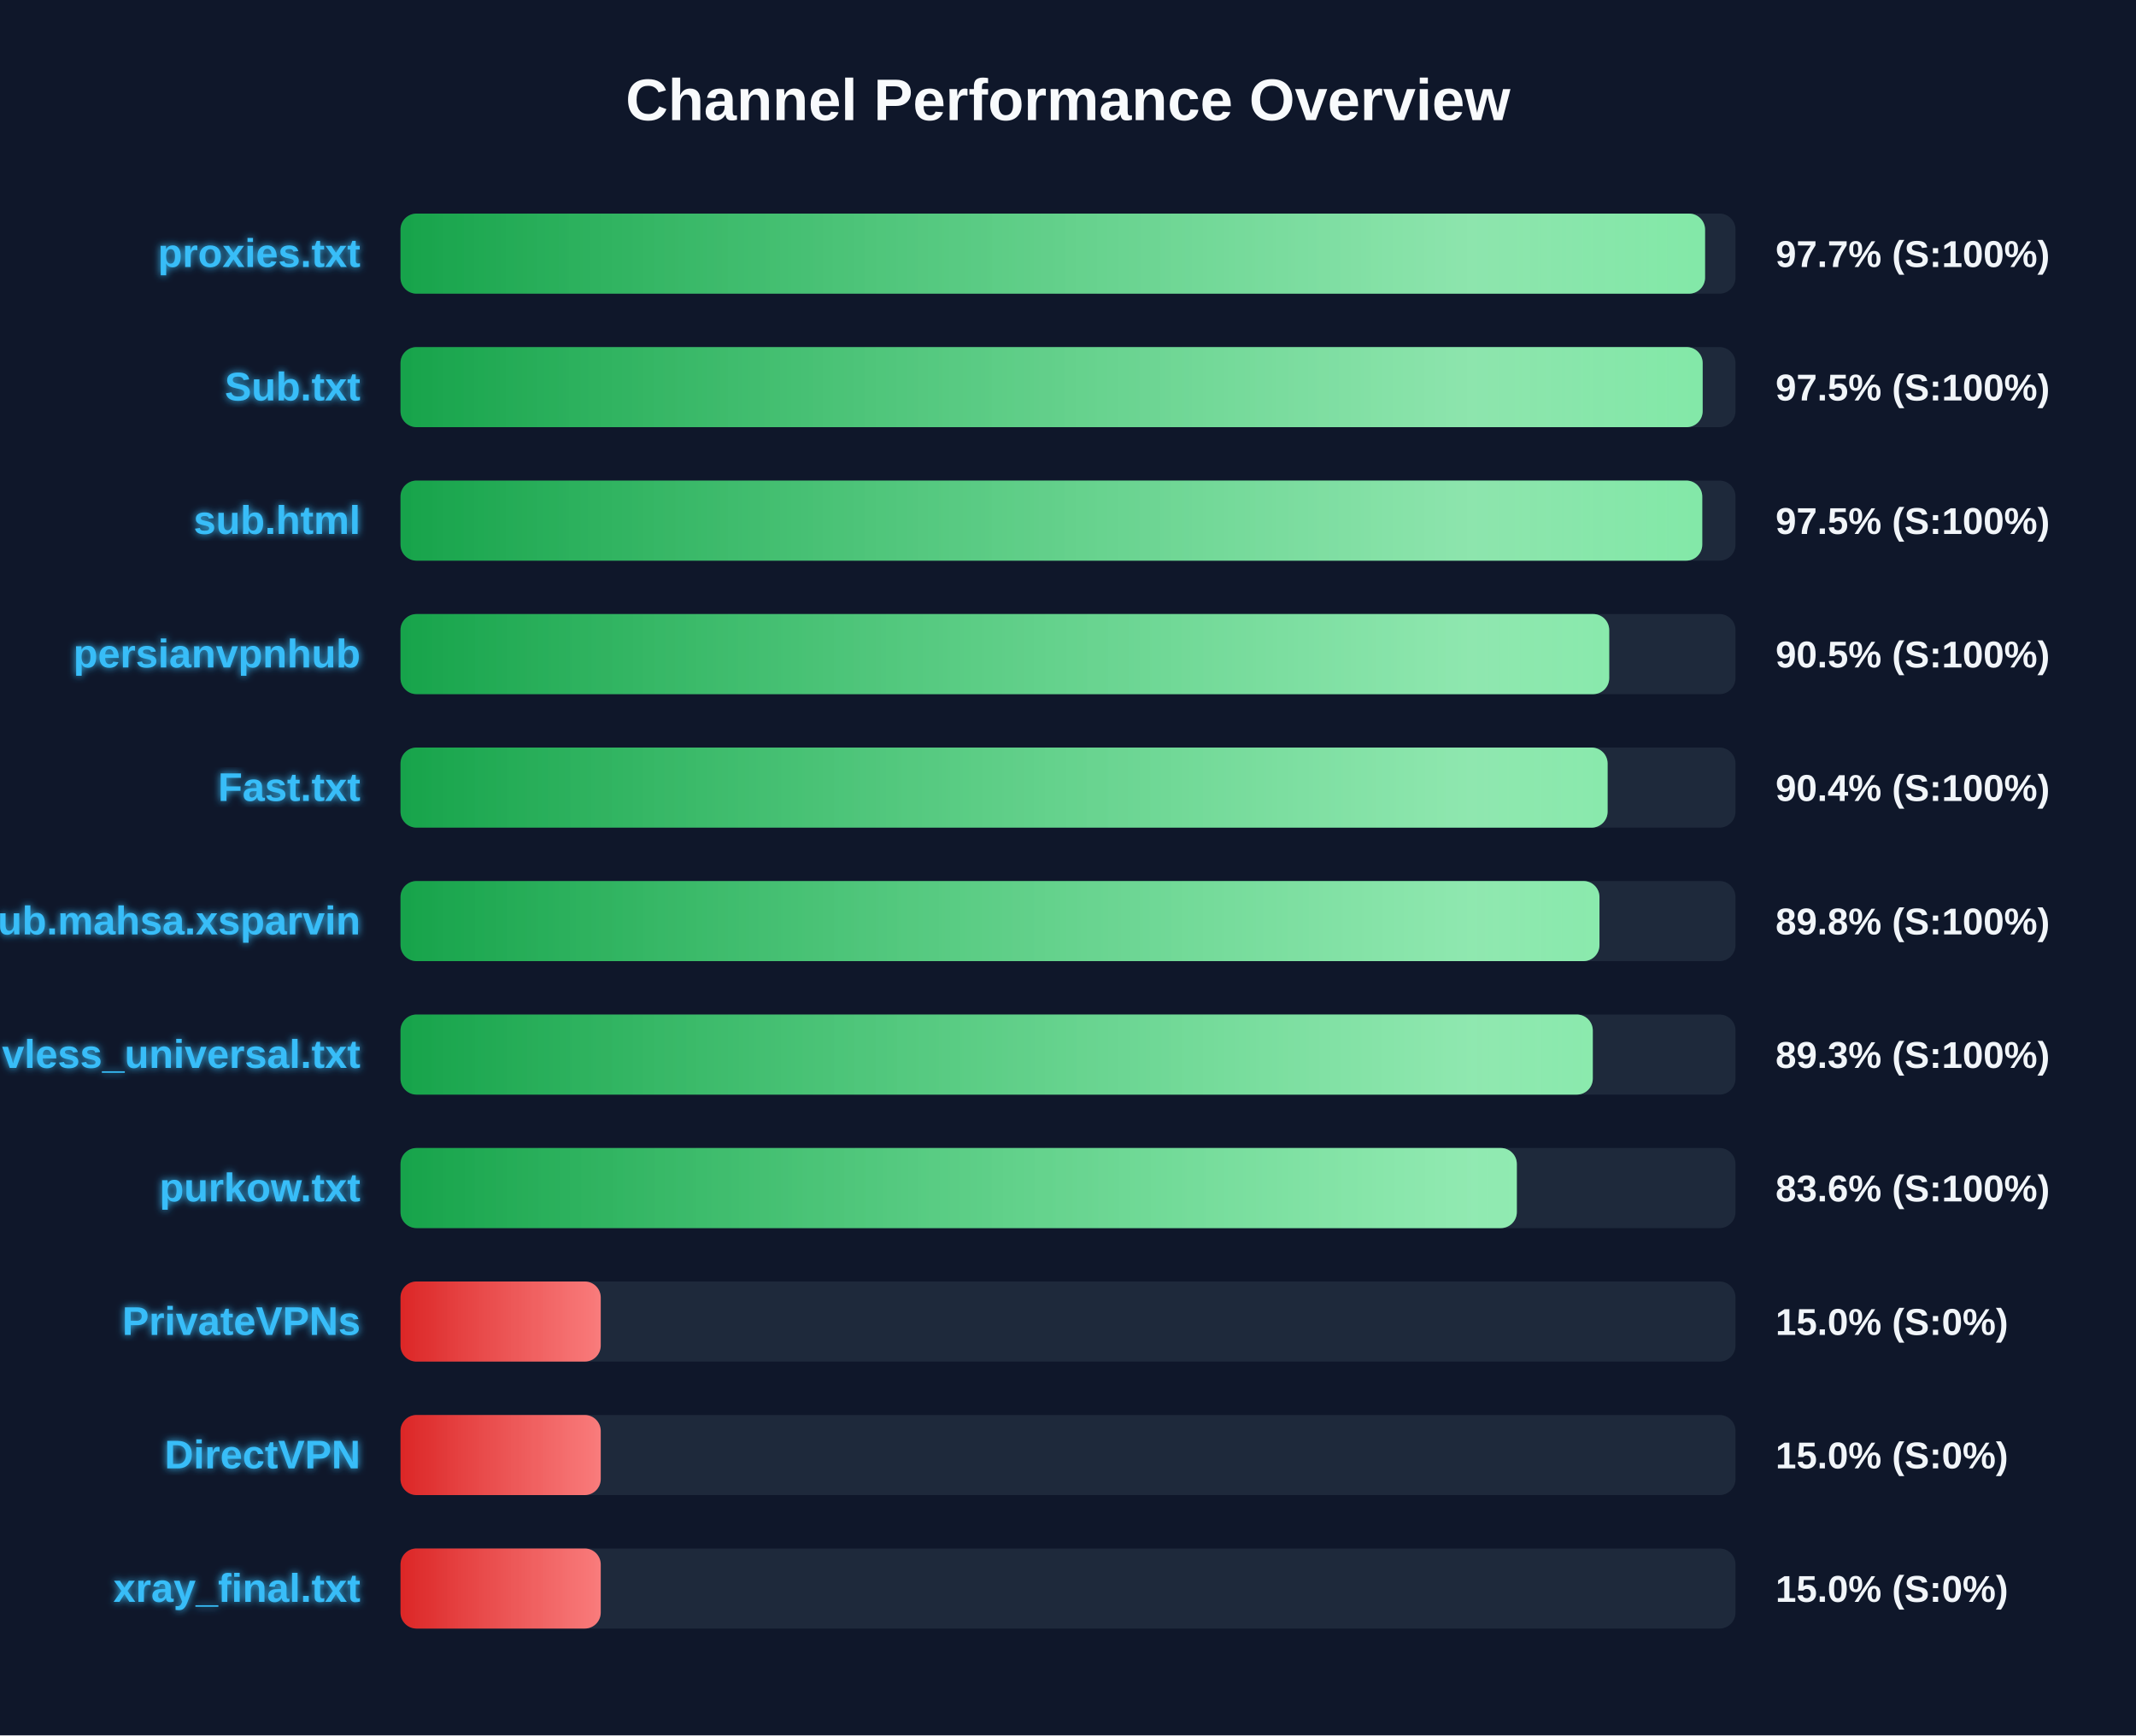
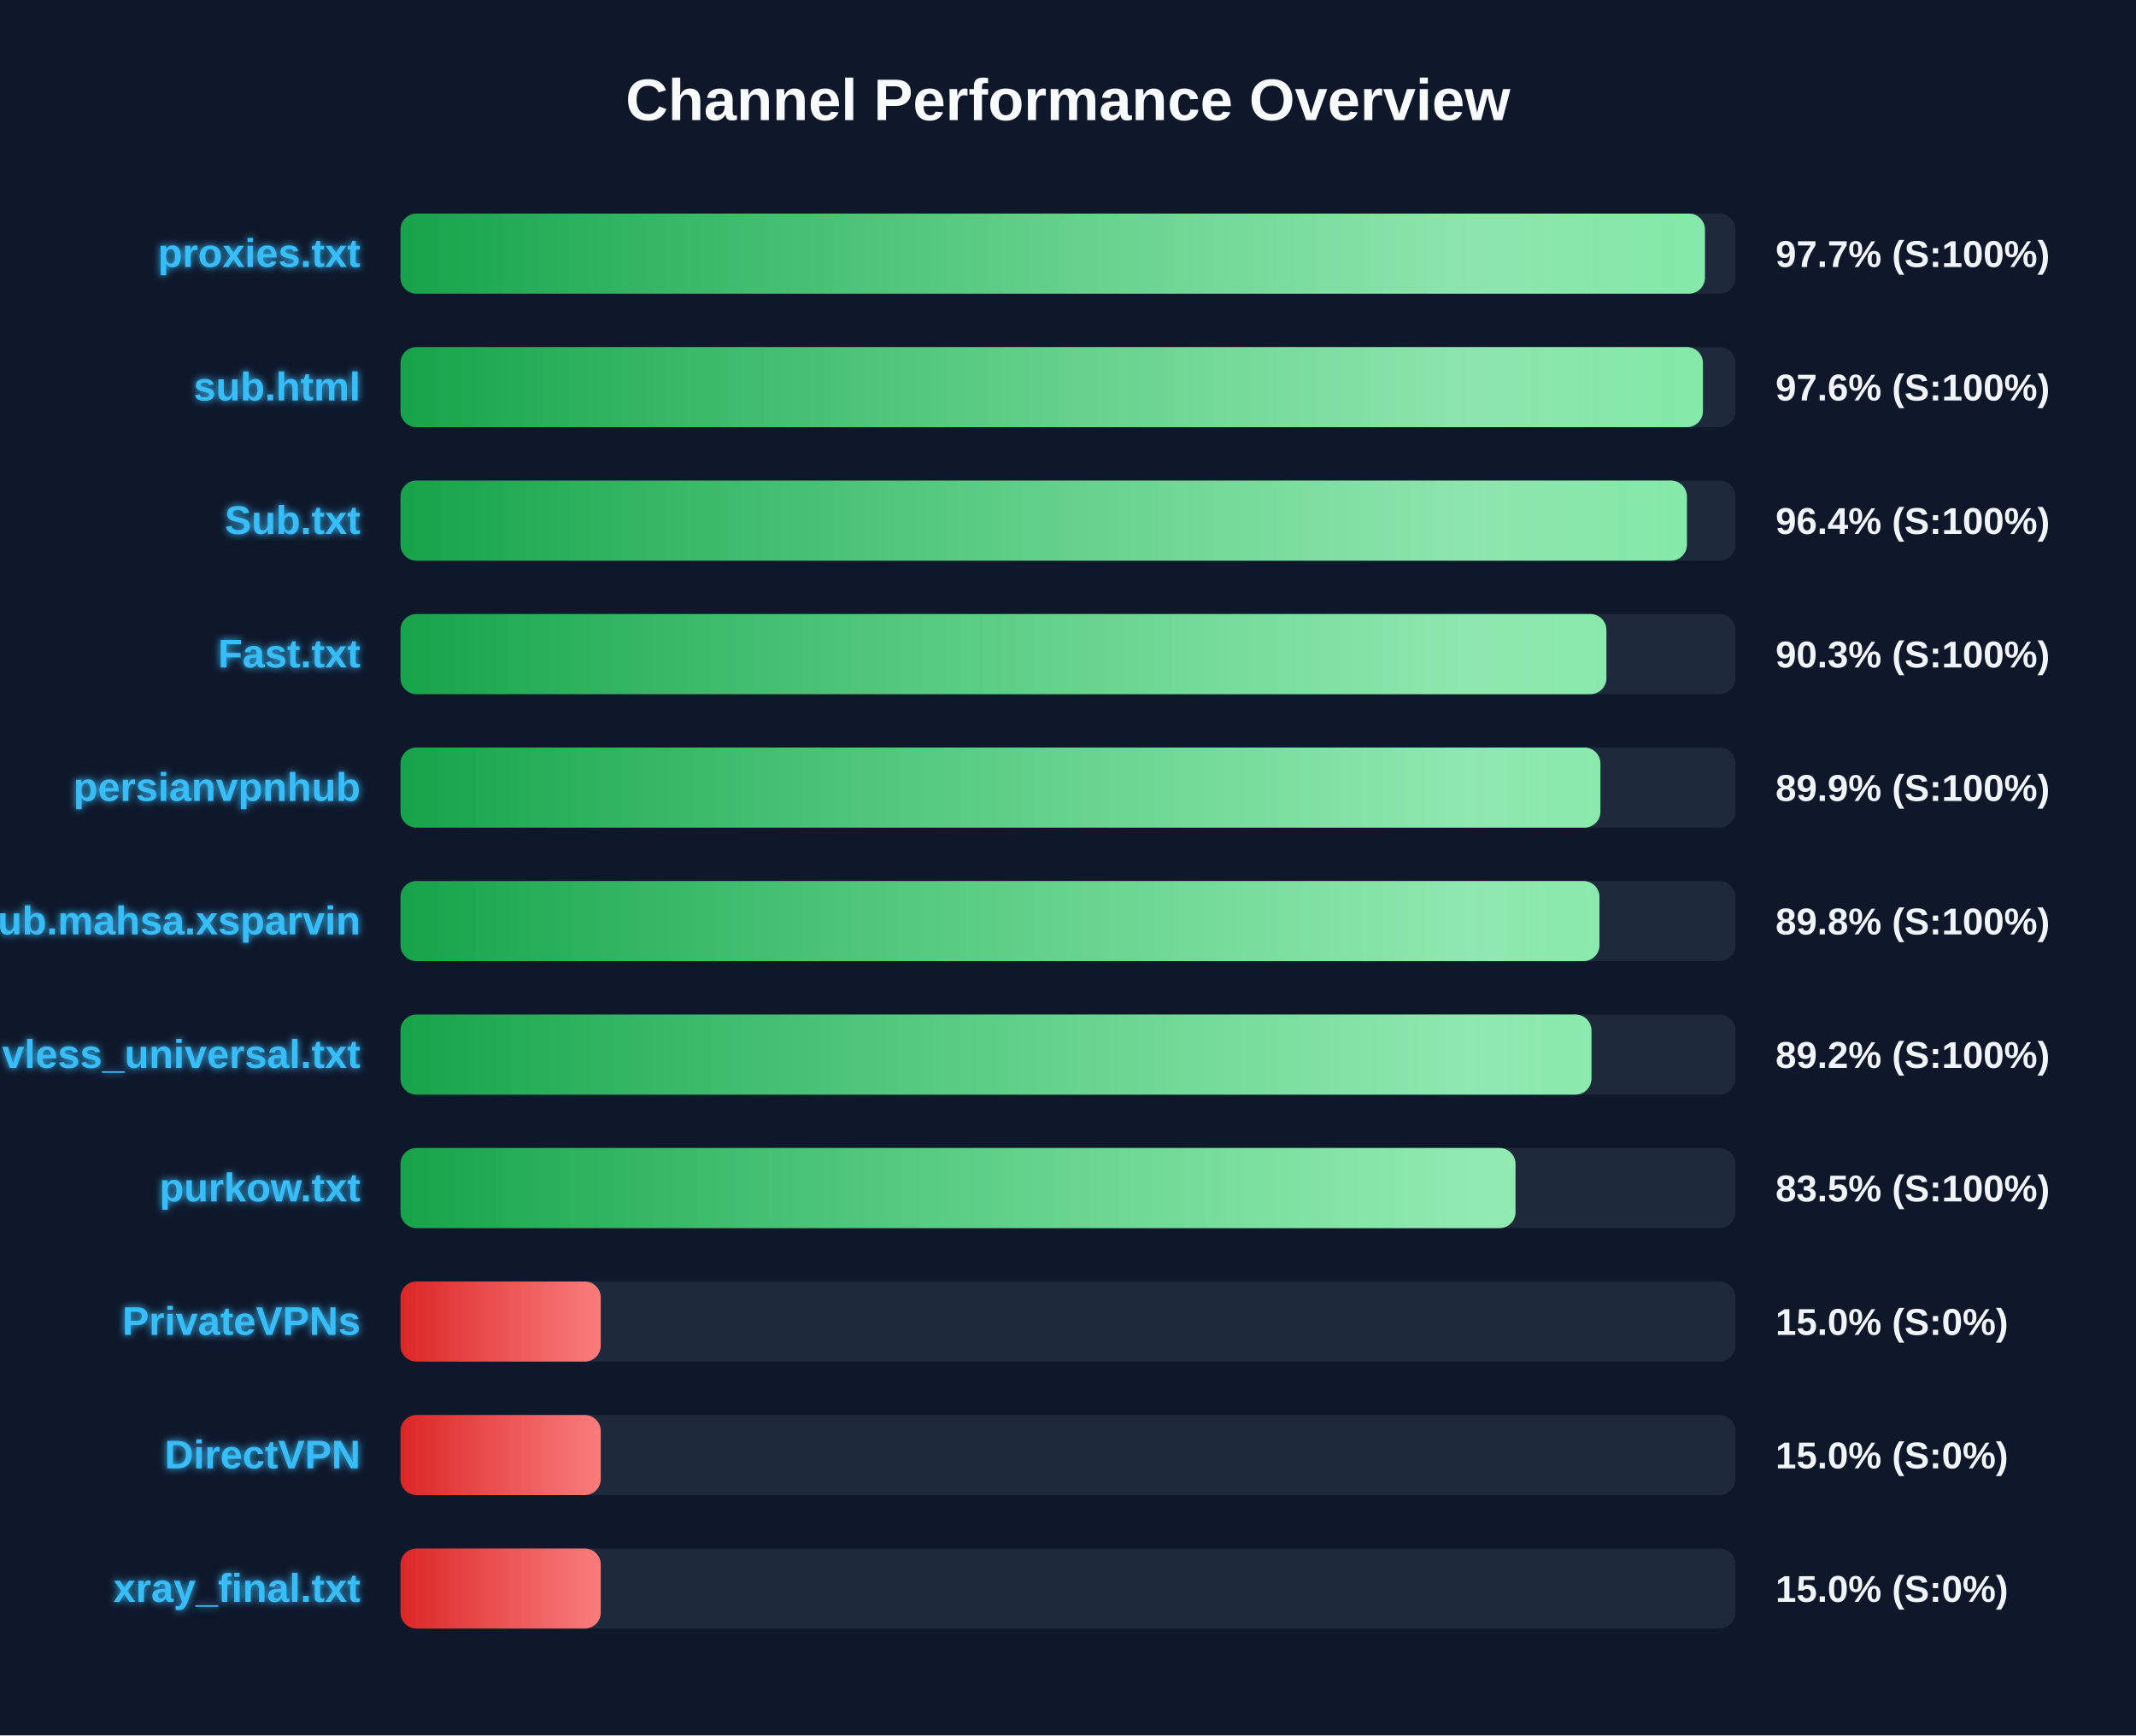
<svg xmlns="http://www.w3.org/2000/svg" width="800" height="650" version="1.1">
  <defs>
    <linearGradient id="grad-green" x1="0%" y1="0%" x2="100%" y2="0%">
      <stop offset="0%" stop-color="#16a34a" />
      <stop offset="100%" stop-color="#4ade80" />
    </linearGradient>
    <linearGradient id="grad-yellow" x1="0%" y1="0%" x2="100%" y2="0%">
      <stop offset="0%" stop-color="#ca8a04" />
      <stop offset="100%" stop-color="#fde047" />
    </linearGradient>
    <linearGradient id="grad-red" x1="0%" y1="0%" x2="100%" y2="0%">
      <stop offset="0%" stop-color="#dc2626" />
      <stop offset="100%" stop-color="#f87171" />
    </linearGradient>
    <linearGradient id="shimmer" x1="0%" y1="0%" x2="100%" y2="0%">
      <stop offset="0%" stop-color="rgba(255,255,255,0)" />
      <stop offset="50%" stop-color="rgba(255,255,255,0.4)" />
      <stop offset="100%" stop-color="rgba(255,255,255,0)" />
    </linearGradient>
    <filter id="glow" x="-20%" y="-20%" width="140%" height="140%">
      <feGaussianBlur stdDeviation="1.5" result="blur" />
      <feComposite in="SourceGraphic" in2="blur" operator="over" />
    </filter>
  </defs>
  <style>
        .bg-rect { fill: #0f172a; }
        .title { font: bold 22px 'Segoe UI', Arial, sans-serif; fill: #f8fafc; }
        .row { font: bold 15px 'Segoe UI', Arial, sans-serif; fill: #38bdf8; filter: url(#glow); }
        .score { font: bold 14px 'Segoe UI', Arial, sans-serif; fill: #f1f5f9; }
        @keyframes shimmer-anim {
            0% { transform: translateX(-100%); }
            100% { transform: translateX(200%); }
        }
        .shimmer-rect {
            animation: shimmer-anim 2.5s infinite linear;
        }
    </style>
  <rect width="100%" height="100%" class="bg-rect" />
  <text x="400" y="45" text-anchor="middle" class="title">Channel Performance Overview</text>
  <rect x="150" y="80" width="500" height="30" fill="#1e293b" rx="6" />
  <clipPath id="clip-0">
-     <rect x="150" y="80" width="488.6" height="30" rx="6" />
+     <rect x="150" y="80" width="488.55" height="30" rx="6" />
  </clipPath>
-   <rect x="150" y="80" width="488.6" height="30" fill="url(#grad-green)" rx="6" />
+   <rect x="150" y="80" width="488.55" height="30" fill="url(#grad-green)" rx="6" />
  <g clip-path="url(#clip-0)">
    <rect x="150" y="80" width="100%" height="30" fill="url(#shimmer)" class="shimmer-rect" />
  </g>
  <text x="135" y="100" text-anchor="end" class="row">proxies.txt</text>
  <text x="665" y="100" text-anchor="start" class="score">97.7% (S:100%)</text>
  <rect x="150" y="130" width="500" height="30" fill="#1e293b" rx="6" />
  <clipPath id="clip-1">
-     <rect x="150" y="130" width="487.7" height="30" rx="6" />
+     <rect x="150" y="130" width="487.8" height="30" rx="6" />
  </clipPath>
-   <rect x="150" y="130" width="487.7" height="30" fill="url(#grad-green)" rx="6" />
+   <rect x="150" y="130" width="487.8" height="30" fill="url(#grad-green)" rx="6" />
  <g clip-path="url(#clip-1)">
    <rect x="150" y="130" width="100%" height="30" fill="url(#shimmer)" class="shimmer-rect" />
  </g>
-   <text x="135" y="150" text-anchor="end" class="row">Sub.txt</text>
-   <text x="665" y="150" text-anchor="start" class="score">97.5% (S:100%)</text>
+   <text x="135" y="150" text-anchor="end" class="row">sub.html</text>
+   <text x="665" y="150" text-anchor="start" class="score">97.6% (S:100%)</text>
  <rect x="150" y="180" width="500" height="30" fill="#1e293b" rx="6" />
  <clipPath id="clip-2">
-     <rect x="150" y="180" width="487.55" height="30" rx="6" />
+     <rect x="150" y="180" width="481.8" height="30" rx="6" />
  </clipPath>
-   <rect x="150" y="180" width="487.55" height="30" fill="url(#grad-green)" rx="6" />
+   <rect x="150" y="180" width="481.8" height="30" fill="url(#grad-green)" rx="6" />
  <g clip-path="url(#clip-2)">
    <rect x="150" y="180" width="100%" height="30" fill="url(#shimmer)" class="shimmer-rect" />
  </g>
-   <text x="135" y="200" text-anchor="end" class="row">sub.html</text>
-   <text x="665" y="200" text-anchor="start" class="score">97.5% (S:100%)</text>
+   <text x="135" y="200" text-anchor="end" class="row">Sub.txt</text>
+   <text x="665" y="200" text-anchor="start" class="score">96.4% (S:100%)</text>
  <rect x="150" y="230" width="500" height="30" fill="#1e293b" rx="6" />
  <clipPath id="clip-3">
-     <rect x="150" y="230" width="452.7" height="30" rx="6" />
+     <rect x="150" y="230" width="451.65" height="30" rx="6" />
  </clipPath>
-   <rect x="150" y="230" width="452.7" height="30" fill="url(#grad-green)" rx="6" />
+   <rect x="150" y="230" width="451.65" height="30" fill="url(#grad-green)" rx="6" />
  <g clip-path="url(#clip-3)">
    <rect x="150" y="230" width="100%" height="30" fill="url(#shimmer)" class="shimmer-rect" />
  </g>
-   <text x="135" y="250" text-anchor="end" class="row">persianvpnhub</text>
-   <text x="665" y="250" text-anchor="start" class="score">90.5% (S:100%)</text>
+   <text x="135" y="250" text-anchor="end" class="row">Fast.txt</text>
+   <text x="665" y="250" text-anchor="start" class="score">90.3% (S:100%)</text>
  <rect x="150" y="280" width="500" height="30" fill="#1e293b" rx="6" />
  <clipPath id="clip-4">
-     <rect x="150" y="280" width="452.1" height="30" rx="6" />
+     <rect x="150" y="280" width="449.4" height="30" rx="6" />
  </clipPath>
-   <rect x="150" y="280" width="452.1" height="30" fill="url(#grad-green)" rx="6" />
+   <rect x="150" y="280" width="449.4" height="30" fill="url(#grad-green)" rx="6" />
  <g clip-path="url(#clip-4)">
    <rect x="150" y="280" width="100%" height="30" fill="url(#shimmer)" class="shimmer-rect" />
  </g>
-   <text x="135" y="300" text-anchor="end" class="row">Fast.txt</text>
-   <text x="665" y="300" text-anchor="start" class="score">90.4% (S:100%)</text>
+   <text x="135" y="300" text-anchor="end" class="row">persianvpnhub</text>
+   <text x="665" y="300" text-anchor="start" class="score">89.9% (S:100%)</text>
  <rect x="150" y="330" width="500" height="30" fill="#1e293b" rx="6" />
  <clipPath id="clip-5">
    <rect x="150" y="330" width="449.05" height="30" rx="6" />
  </clipPath>
  <rect x="150" y="330" width="449.05" height="30" fill="url(#grad-green)" rx="6" />
  <g clip-path="url(#clip-5)">
    <rect x="150" y="330" width="100%" height="30" fill="url(#shimmer)" class="shimmer-rect" />
  </g>
  <text x="135" y="350" text-anchor="end" class="row">Sub.mahsa.xsparvin</text>
  <text x="665" y="350" text-anchor="start" class="score">89.8% (S:100%)</text>
  <rect x="150" y="380" width="500" height="30" fill="#1e293b" rx="6" />
  <clipPath id="clip-6">
-     <rect x="150" y="380" width="446.55" height="30" rx="6" />
+     <rect x="150" y="380" width="446.05" height="30" rx="6" />
  </clipPath>
-   <rect x="150" y="380" width="446.55" height="30" fill="url(#grad-green)" rx="6" />
+   <rect x="150" y="380" width="446.05" height="30" fill="url(#grad-green)" rx="6" />
  <g clip-path="url(#clip-6)">
    <rect x="150" y="380" width="100%" height="30" fill="url(#shimmer)" class="shimmer-rect" />
  </g>
  <text x="135" y="400" text-anchor="end" class="row">vless_universal.txt</text>
-   <text x="665" y="400" text-anchor="start" class="score">89.3% (S:100%)</text>
+   <text x="665" y="400" text-anchor="start" class="score">89.2% (S:100%)</text>
  <rect x="150" y="430" width="500" height="30" fill="#1e293b" rx="6" />
  <clipPath id="clip-7">
-     <rect x="150" y="430" width="418.1" height="30" rx="6" />
+     <rect x="150" y="430" width="417.6" height="30" rx="6" />
  </clipPath>
-   <rect x="150" y="430" width="418.1" height="30" fill="url(#grad-green)" rx="6" />
+   <rect x="150" y="430" width="417.6" height="30" fill="url(#grad-green)" rx="6" />
  <g clip-path="url(#clip-7)">
    <rect x="150" y="430" width="100%" height="30" fill="url(#shimmer)" class="shimmer-rect" />
  </g>
  <text x="135" y="450" text-anchor="end" class="row">purkow.txt</text>
-   <text x="665" y="450" text-anchor="start" class="score">83.6% (S:100%)</text>
+   <text x="665" y="450" text-anchor="start" class="score">83.5% (S:100%)</text>
  <rect x="150" y="480" width="500" height="30" fill="#1e293b" rx="6" />
  <clipPath id="clip-8">
    <rect x="150" y="480" width="75.0" height="30" rx="6" />
  </clipPath>
  <rect x="150" y="480" width="75.0" height="30" fill="url(#grad-red)" rx="6" />
  <g clip-path="url(#clip-8)">
    <rect x="150" y="480" width="100%" height="30" fill="url(#shimmer)" class="shimmer-rect" />
  </g>
  <text x="135" y="500" text-anchor="end" class="row">PrivateVPNs</text>
  <text x="665" y="500" text-anchor="start" class="score">15.0% (S:0%)</text>
  <rect x="150" y="530" width="500" height="30" fill="#1e293b" rx="6" />
  <clipPath id="clip-9">
    <rect x="150" y="530" width="75.0" height="30" rx="6" />
  </clipPath>
  <rect x="150" y="530" width="75.0" height="30" fill="url(#grad-red)" rx="6" />
  <g clip-path="url(#clip-9)">
    <rect x="150" y="530" width="100%" height="30" fill="url(#shimmer)" class="shimmer-rect" />
  </g>
  <text x="135" y="550" text-anchor="end" class="row">DirectVPN</text>
  <text x="665" y="550" text-anchor="start" class="score">15.0% (S:0%)</text>
  <rect x="150" y="580" width="500" height="30" fill="#1e293b" rx="6" />
  <clipPath id="clip-10">
    <rect x="150" y="580" width="75.0" height="30" rx="6" />
  </clipPath>
  <rect x="150" y="580" width="75.0" height="30" fill="url(#grad-red)" rx="6" />
  <g clip-path="url(#clip-10)">
    <rect x="150" y="580" width="100%" height="30" fill="url(#shimmer)" class="shimmer-rect" />
  </g>
  <text x="135" y="600" text-anchor="end" class="row">xray_final.txt</text>
  <text x="665" y="600" text-anchor="start" class="score">15.0% (S:0%)</text>
</svg>
